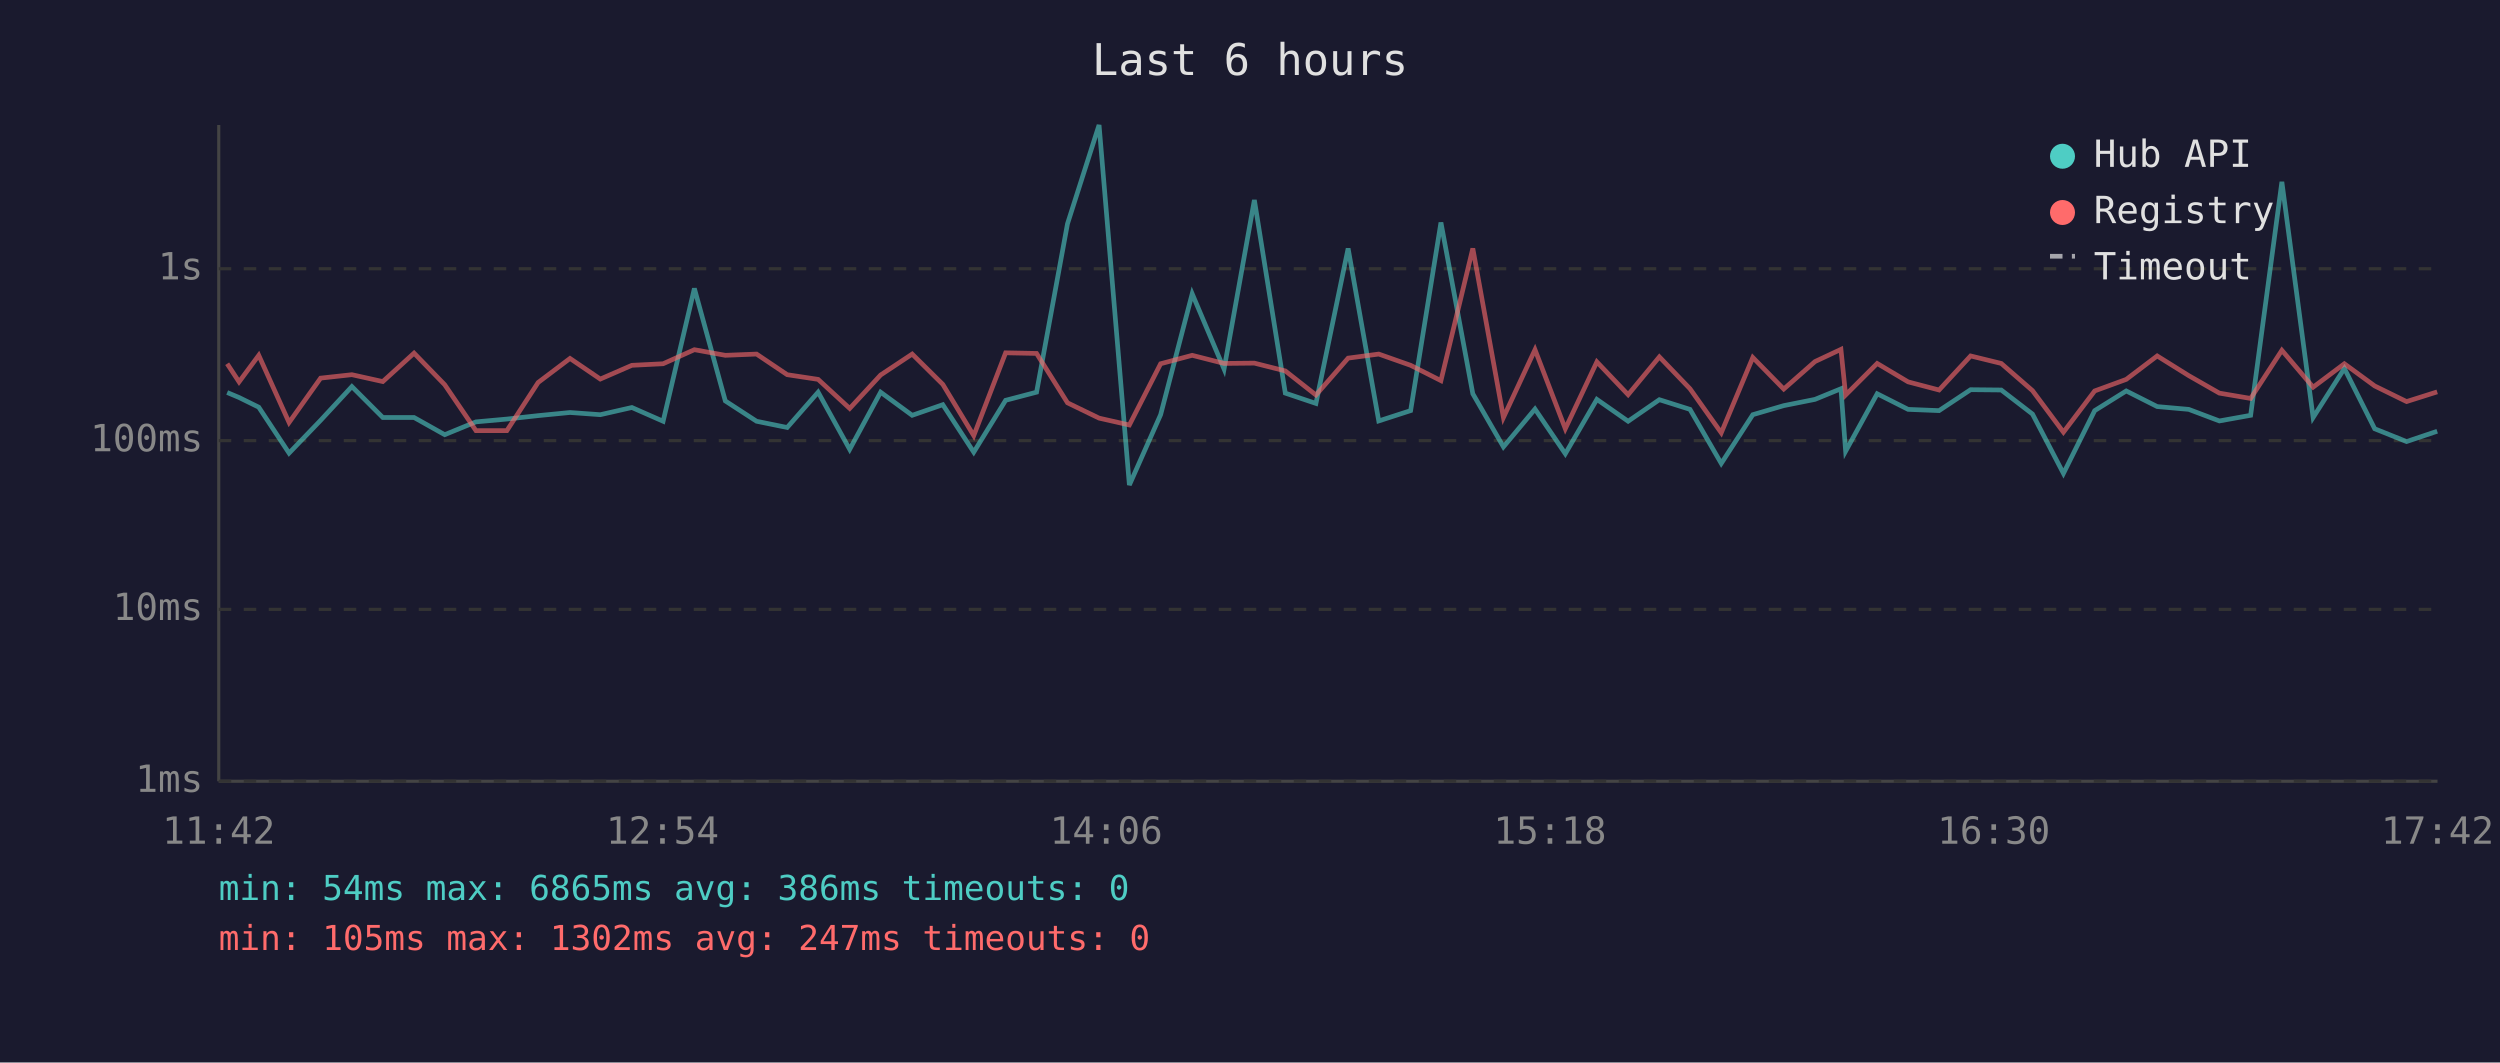
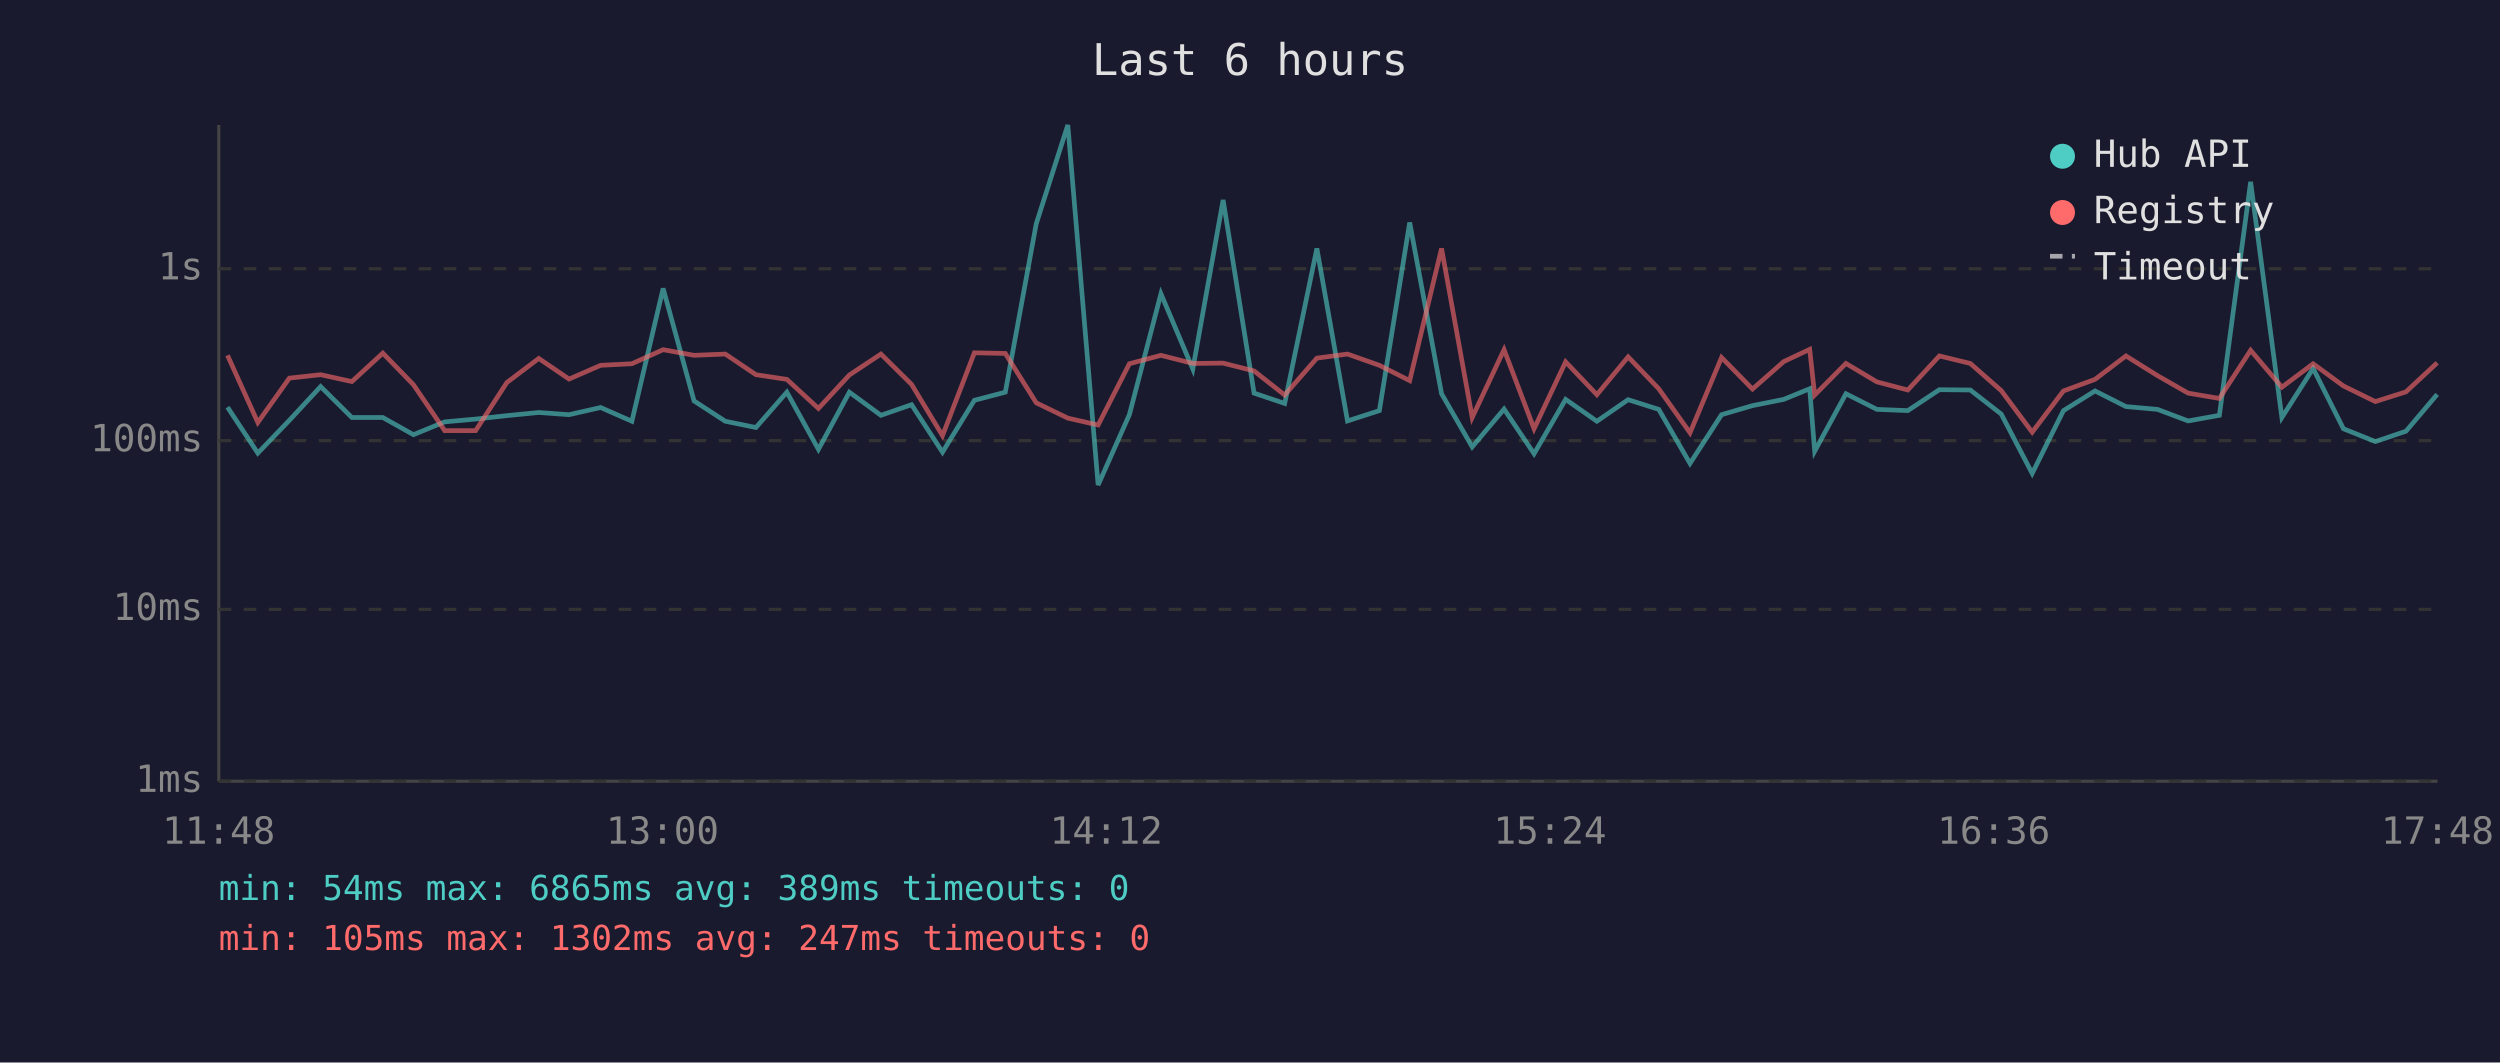
<svg xmlns="http://www.w3.org/2000/svg" viewBox="0 0 800 340" font-family="monospace" font-size="12">
  <rect width="800" height="340" fill="#1a1a2e" />
  <text x="400" y="24" fill="#e0e0e0" font-size="14" text-anchor="middle">Last 6 hours</text>
  <line x1="70" y1="40" x2="70" y2="250" stroke="#444" stroke-width="1" />
  <line x1="70" y1="250" x2="780" y2="250" stroke="#444" stroke-width="1" />
  <line x1="70" y1="250" x2="780" y2="250" stroke="#333" stroke-width="1" stroke-dasharray="4" />
  <text x="65" y="250" fill="#888" text-anchor="end" dominant-baseline="middle">1ms</text>
  <line x1="70" y1="195" x2="780" y2="195" stroke="#333" stroke-width="1" stroke-dasharray="4" />
  <text x="65" y="195" fill="#888" text-anchor="end" dominant-baseline="middle">10ms</text>
  <line x1="70" y1="141" x2="780" y2="141" stroke="#333" stroke-width="1" stroke-dasharray="4" />
  <text x="65" y="141" fill="#888" text-anchor="end" dominant-baseline="middle">100ms</text>
  <line x1="70" y1="86" x2="780" y2="86" stroke="#333" stroke-width="1" stroke-dasharray="4" />
  <text x="65" y="86" fill="#888" text-anchor="end" dominant-baseline="middle">1s</text>
-   <text x="70" y="270" fill="#888" text-anchor="middle">11:42</text>
-   <text x="212" y="270" fill="#888" text-anchor="middle">12:54</text>
-   <text x="354" y="270" fill="#888" text-anchor="middle">14:06</text>
-   <text x="496" y="270" fill="#888" text-anchor="middle">15:18</text>
-   <text x="638" y="270" fill="#888" text-anchor="middle">16:30</text>
-   <text x="780" y="270" fill="#888" text-anchor="middle">17:42</text>
-   <polyline points="72.7,125.6 76.5,127.2 82.8,130.3 92.5,145.0 102.6,134.5 112.6,123.7 122.5,133.6 132.5,133.6 142.3,139.1 152.3,135.0 162.2,134.1 172.2,133.0 182.4,132.0 192.1,132.7 202.2,130.4 212.2,134.8 222.2,92.3 232.1,128.3 242.1,134.8 251.9,136.8 261.8,125.5 271.9,143.8 281.8,125.5 291.9,132.9 301.7,129.5 311.6,144.7 321.8,128.1 331.7,125.5 341.6,71.6 351.7,40.0 361.4,155.2 371.4,132.7 381.5,94.0 391.7,118.1 401.4,64.0 411.3,125.8 421.1,129.1 431.4,79.5 441.2,134.7 451.4,131.4 461.1,71.2 471.3,126.0 481.1,143.0 491.2,130.9 500.9,145.2 511.0,127.8 521.0,134.8 531.0,127.9 540.8,131.0 550.8,148.3 560.9,132.7 570.8,129.8 580.8,127.8 589.1,124.4 590.6,144.4 600.7,126.0 610.6,131.0 620.5,131.4 630.6,124.7 640.4,124.8 650.4,132.5 660.3,151.5 670.3,131.4 680.4,125.1 690.3,130.1 700.4,131.0 710.2,134.7 720.2,132.9 730.2,58.2 740.2,133.6 750.2,117.9 759.9,137.2 770.1,141.3 779.9,138.0" fill="none" stroke="#4ecdc4" stroke-width="1.5" opacity="0.6" />
-   <polyline points="72.7,116.4 76.5,122.2 82.8,113.7 92.5,135.2 102.6,121.0 112.6,119.9 122.5,122.1 132.5,113.0 142.3,123.1 152.3,137.8 162.2,137.8 172.2,122.4 182.4,114.7 192.1,121.3 202.2,116.9 212.2,116.4 222.2,111.9 232.1,113.7 242.1,113.3 251.9,119.9 261.8,121.4 271.9,130.7 281.8,120.0 291.9,113.3 301.7,123.0 311.6,139.4 321.8,112.9 331.7,113.1 341.6,128.9 351.7,133.8 361.4,136.0 371.4,116.4 381.5,113.7 391.7,116.3 401.4,116.2 411.3,118.7 421.1,126.4 431.4,114.6 441.2,113.3 451.4,116.9 461.1,121.8 471.3,79.5 481.1,133.6 491.2,111.9 500.9,137.2 511.0,115.8 521.0,126.3 531.0,114.2 540.8,124.4 550.8,138.5 560.9,114.4 570.8,124.5 580.8,115.7 589.1,111.8 590.6,126.4 600.7,116.3 610.6,122.2 620.5,124.8 630.6,113.9 640.4,116.3 650.4,125.0 660.3,138.3 670.3,125.1 680.4,121.4 690.3,113.9 700.4,120.2 710.2,125.8 720.2,127.5 730.2,112.1 740.2,123.9 750.2,116.4 759.9,123.5 770.1,128.5 779.9,125.4" fill="none" stroke="#ff6b6b" stroke-width="1.5" opacity="0.6" />
+   <text x="70" y="270" fill="#888" text-anchor="middle">11:48</text>
+   <text x="212" y="270" fill="#888" text-anchor="middle">13:00</text>
+   <text x="354" y="270" fill="#888" text-anchor="middle">14:12</text>
+   <text x="496" y="270" fill="#888" text-anchor="middle">15:24</text>
+   <text x="638" y="270" fill="#888" text-anchor="middle">16:36</text>
+   <text x="780" y="270" fill="#888" text-anchor="middle">17:48</text>
+   <polyline points="72.8,130.3 82.5,145.0 92.6,134.5 102.6,123.7 112.6,133.6 122.5,133.6 132.3,139.1 142.3,135.0 152.2,134.1 162.2,133.0 172.4,132.0 182.1,132.7 192.2,130.4 202.2,134.8 212.2,92.3 222.1,128.3 232.1,134.8 241.9,136.8 251.8,125.5 261.9,143.8 271.8,125.5 281.9,132.9 291.7,129.5 301.6,144.7 311.8,128.1 321.7,125.5 331.6,71.6 341.7,40.0 351.4,155.2 361.4,132.7 371.5,94.0 381.7,118.1 391.4,64.0 401.3,125.8 411.1,129.1 421.4,79.5 431.2,134.7 441.4,131.4 451.1,71.2 461.3,126.0 471.1,143.0 481.3,130.9 490.9,145.2 501.0,127.8 511.0,134.8 521.0,127.9 530.8,131.0 540.8,148.3 550.9,132.7 560.8,129.8 570.8,127.8 579.1,124.4 580.7,144.4 590.7,126.0 600.6,131.0 610.5,131.4 620.6,124.7 630.5,124.8 640.4,132.5 650.3,151.5 660.3,131.4 670.4,125.1 680.3,130.1 690.4,131.0 700.2,134.7 710.2,132.9 720.2,58.2 730.2,133.6 740.2,117.9 749.9,137.2 760.1,141.3 769.9,138.0 779.9,126.2" fill="none" stroke="#4ecdc4" stroke-width="1.5" opacity="0.6" />
+   <polyline points="72.8,113.7 82.5,135.2 92.6,121.0 102.6,119.9 112.6,122.1 122.5,113.0 132.3,123.1 142.3,137.8 152.2,137.8 162.2,122.4 172.4,114.7 182.1,121.3 192.2,116.9 202.2,116.4 212.2,111.9 222.1,113.7 232.1,113.3 241.9,119.9 251.8,121.4 261.9,130.7 271.8,120.0 281.9,113.3 291.7,123.0 301.6,139.4 311.8,112.9 321.7,113.1 331.6,128.9 341.7,133.8 351.4,136.0 361.4,116.4 371.5,113.7 381.7,116.3 391.4,116.2 401.3,118.7 411.1,126.4 421.4,114.6 431.2,113.3 441.4,116.9 451.1,121.8 461.3,79.5 471.1,133.6 481.3,111.9 490.9,137.2 501.0,115.8 511.0,126.3 521.0,114.2 530.8,124.4 540.8,138.5 550.9,114.4 560.8,124.5 570.8,115.7 579.1,111.8 580.7,126.4 590.7,116.3 600.6,122.2 610.5,124.8 620.6,113.9 630.5,116.3 640.4,125.0 650.3,138.3 660.3,125.1 670.4,121.4 680.3,113.9 690.4,120.2 700.2,125.8 710.2,127.5 720.2,112.1 730.2,123.9 740.2,116.4 749.9,123.5 760.1,128.5 769.9,125.4 779.9,116.1" fill="none" stroke="#ff6b6b" stroke-width="1.5" opacity="0.6" />
  <circle cx="660" cy="50" r="4" fill="#4ecdc4" />
  <text x="670" y="50" fill="#e0e0e0" dominant-baseline="middle">Hub API</text>
  <circle cx="660" cy="68" r="4" fill="#ff6b6b" />
  <text x="670" y="68" fill="#e0e0e0" dominant-baseline="middle">Registry</text>
  <line x1="656" y1="82" x2="664" y2="82" stroke="#e0e0e0" stroke-width="1.5" stroke-dasharray="4,3" opacity="0.7" />
  <text x="670" y="86" fill="#e0e0e0" dominant-baseline="middle">Timeout</text>
-   <text x="70" y="288" fill="#4ecdc4" font-size="11">min: 54ms  max: 6865ms  avg: 386ms  timeouts: 0</text>
+   <text x="70" y="288" fill="#4ecdc4" font-size="11">min: 54ms  max: 6865ms  avg: 389ms  timeouts: 0</text>
  <text x="70" y="304" fill="#ff6b6b" font-size="11">min: 105ms  max: 1302ms  avg: 247ms  timeouts: 0</text>
</svg>
